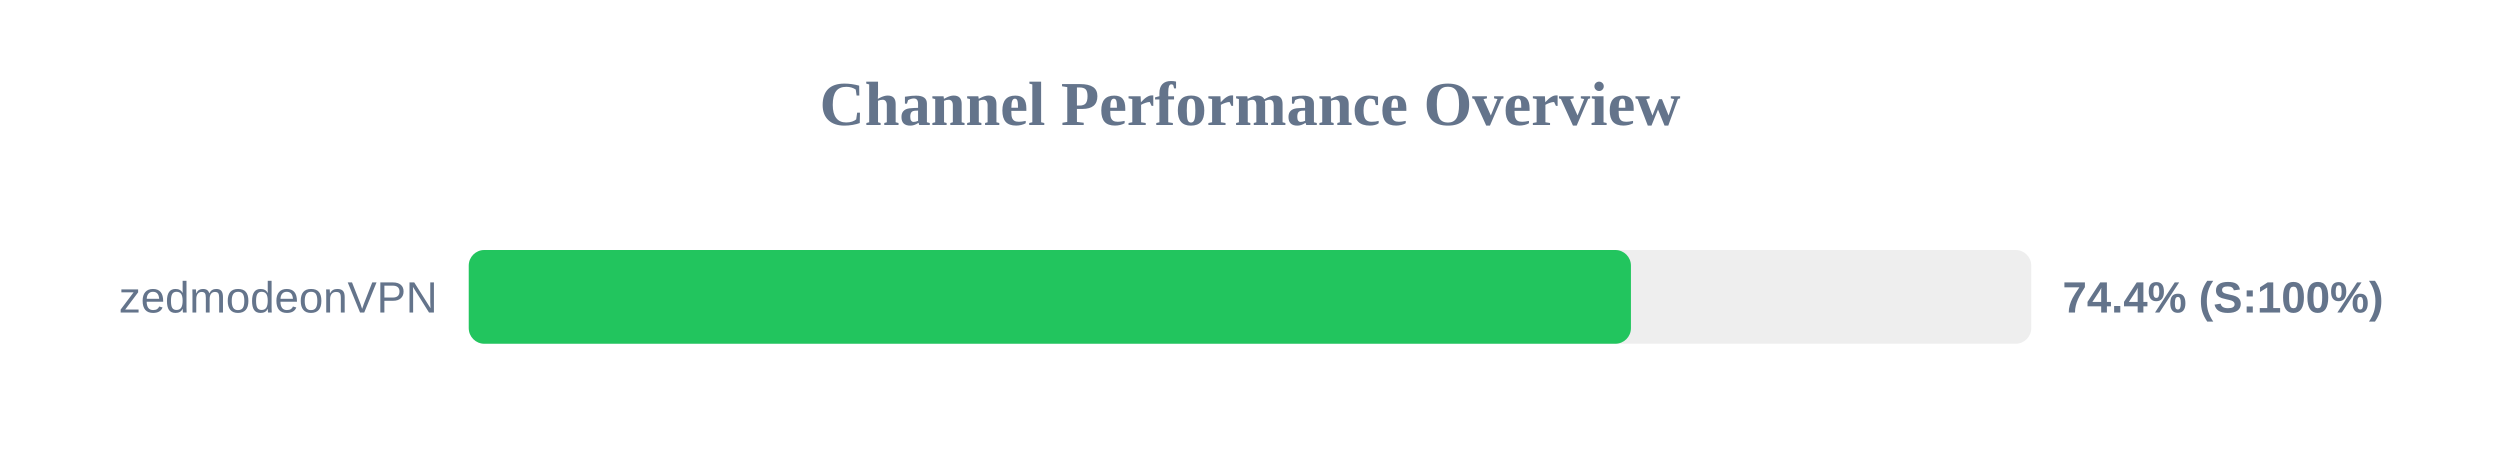
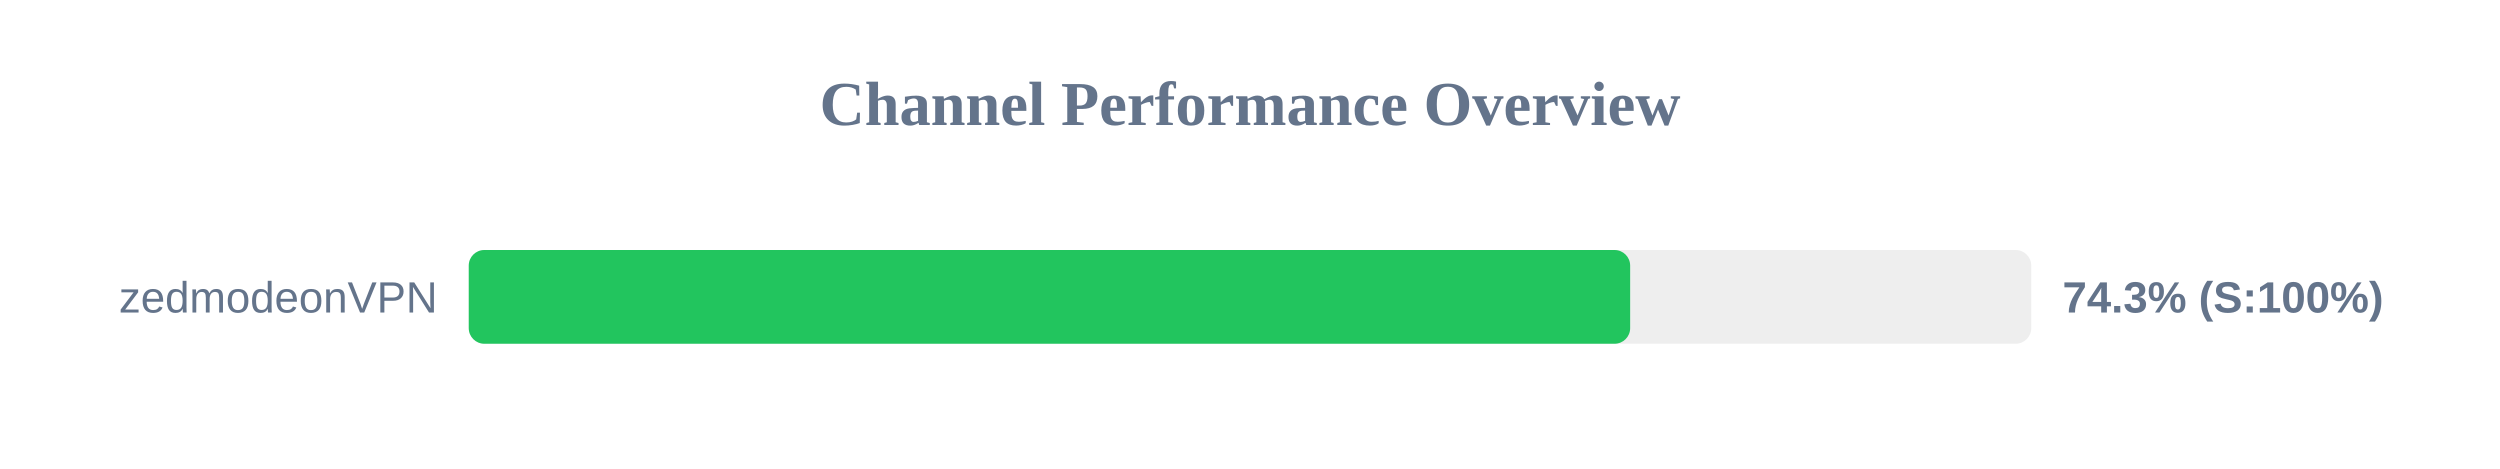
<svg xmlns="http://www.w3.org/2000/svg" width="800" height="150" version="1.1">
  <style>
        .row { font: 14px Arial; fill: #64748b; }
        .score { font: bold 14px Arial; fill: #64748b; }
    </style>
  <text x="400" y="40" text-anchor="middle" font-size="20px" font-weight="bold" fill="#64748b">Channel Performance Overview</text>
  <rect x="150" y="80" width="500" height="30" fill="#eee" rx="5" />
-   <rect x="150" y="80" width="371.9" height="30" fill="#22c55e" rx="5" />
+   <rect x="150" y="80" width="371.65" height="30" fill="#22c55e" rx="5" />
  <text x="140" y="100" text-anchor="end" class="row">zedmodeonVPN</text>
-   <text x="660" y="100" text-anchor="start" class="score">74.4% (S:100%)</text>
+   <text x="660" y="100" text-anchor="start" class="score">74.3% (S:100%)</text>
</svg>
